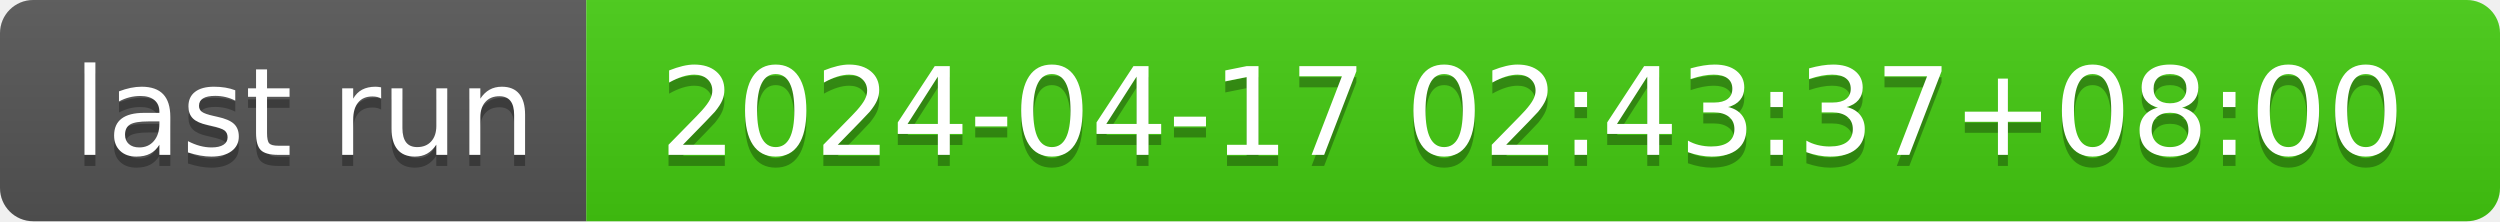
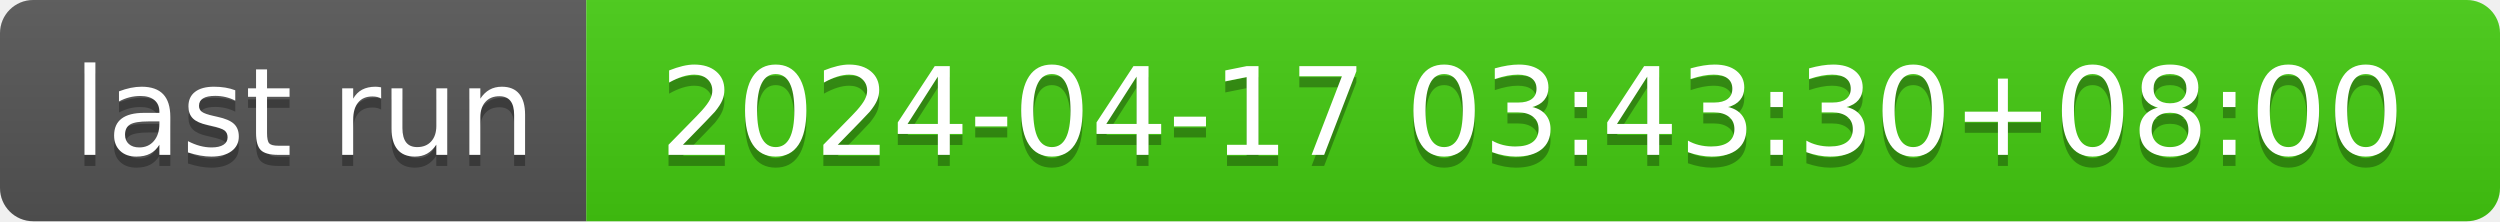
- <svg xmlns="http://www.w3.org/2000/svg" width="226" height="20" role="img" aria-label="last run: 2024-04-17 02:43:37+08:00">
+ <svg xmlns="http://www.w3.org/2000/svg" width="226" height="20" role="img" aria-label="last run: 2024-04-17 03:43:30+08:00">
  <linearGradient id="s" x2="0" y2="100%">
    <stop offset="0" stop-color="#bbb" stop-opacity=".1" />
    <stop offset="1" stop-opacity=".1" />
  </linearGradient>
  <clipPath id="r">
    <rect width="226" height="20" rx="3" fill="#fff" />
  </clipPath>
  <g clip-path="url(#r)">
    <rect width="53" height="20" fill="#555" />
    <rect x="53" width="173" height="20" fill="#4c1" />
    <rect width="226" height="20" fill="url(#s)" />
  </g>
  <g fill="#fff" text-anchor="middle" font-family="Verdana,Geneva,DejaVu Sans,sans-serif" text-rendering="geometricPrecision" font-size="110">
    <text aria-hidden="true" x="275" y="150" fill="#010101" fill-opacity=".3" transform="scale(.1)" textLength="430">last run</text>
    <text x="275" y="140" transform="scale(.1)" fill="#fff" textLength="430">last run</text>
-     <text aria-hidden="true" x="1385" y="150" fill="#010101" fill-opacity=".3" transform="scale(.1)" textLength="1630">2024-04-17 02:43:37+08:00</text>
-     <text x="1385" y="140" transform="scale(.1)" fill="#fff" textLength="1630">2024-04-17 02:43:37+08:00</text>
+     <text aria-hidden="true" x="1385" y="150" fill="#010101" fill-opacity=".3" transform="scale(.1)" textLength="1630">2024-04-17 03:43:30+08:00</text>
+     <text x="1385" y="140" transform="scale(.1)" fill="#fff" textLength="1630">2024-04-17 03:43:30+08:00</text>
  </g>
</svg>
